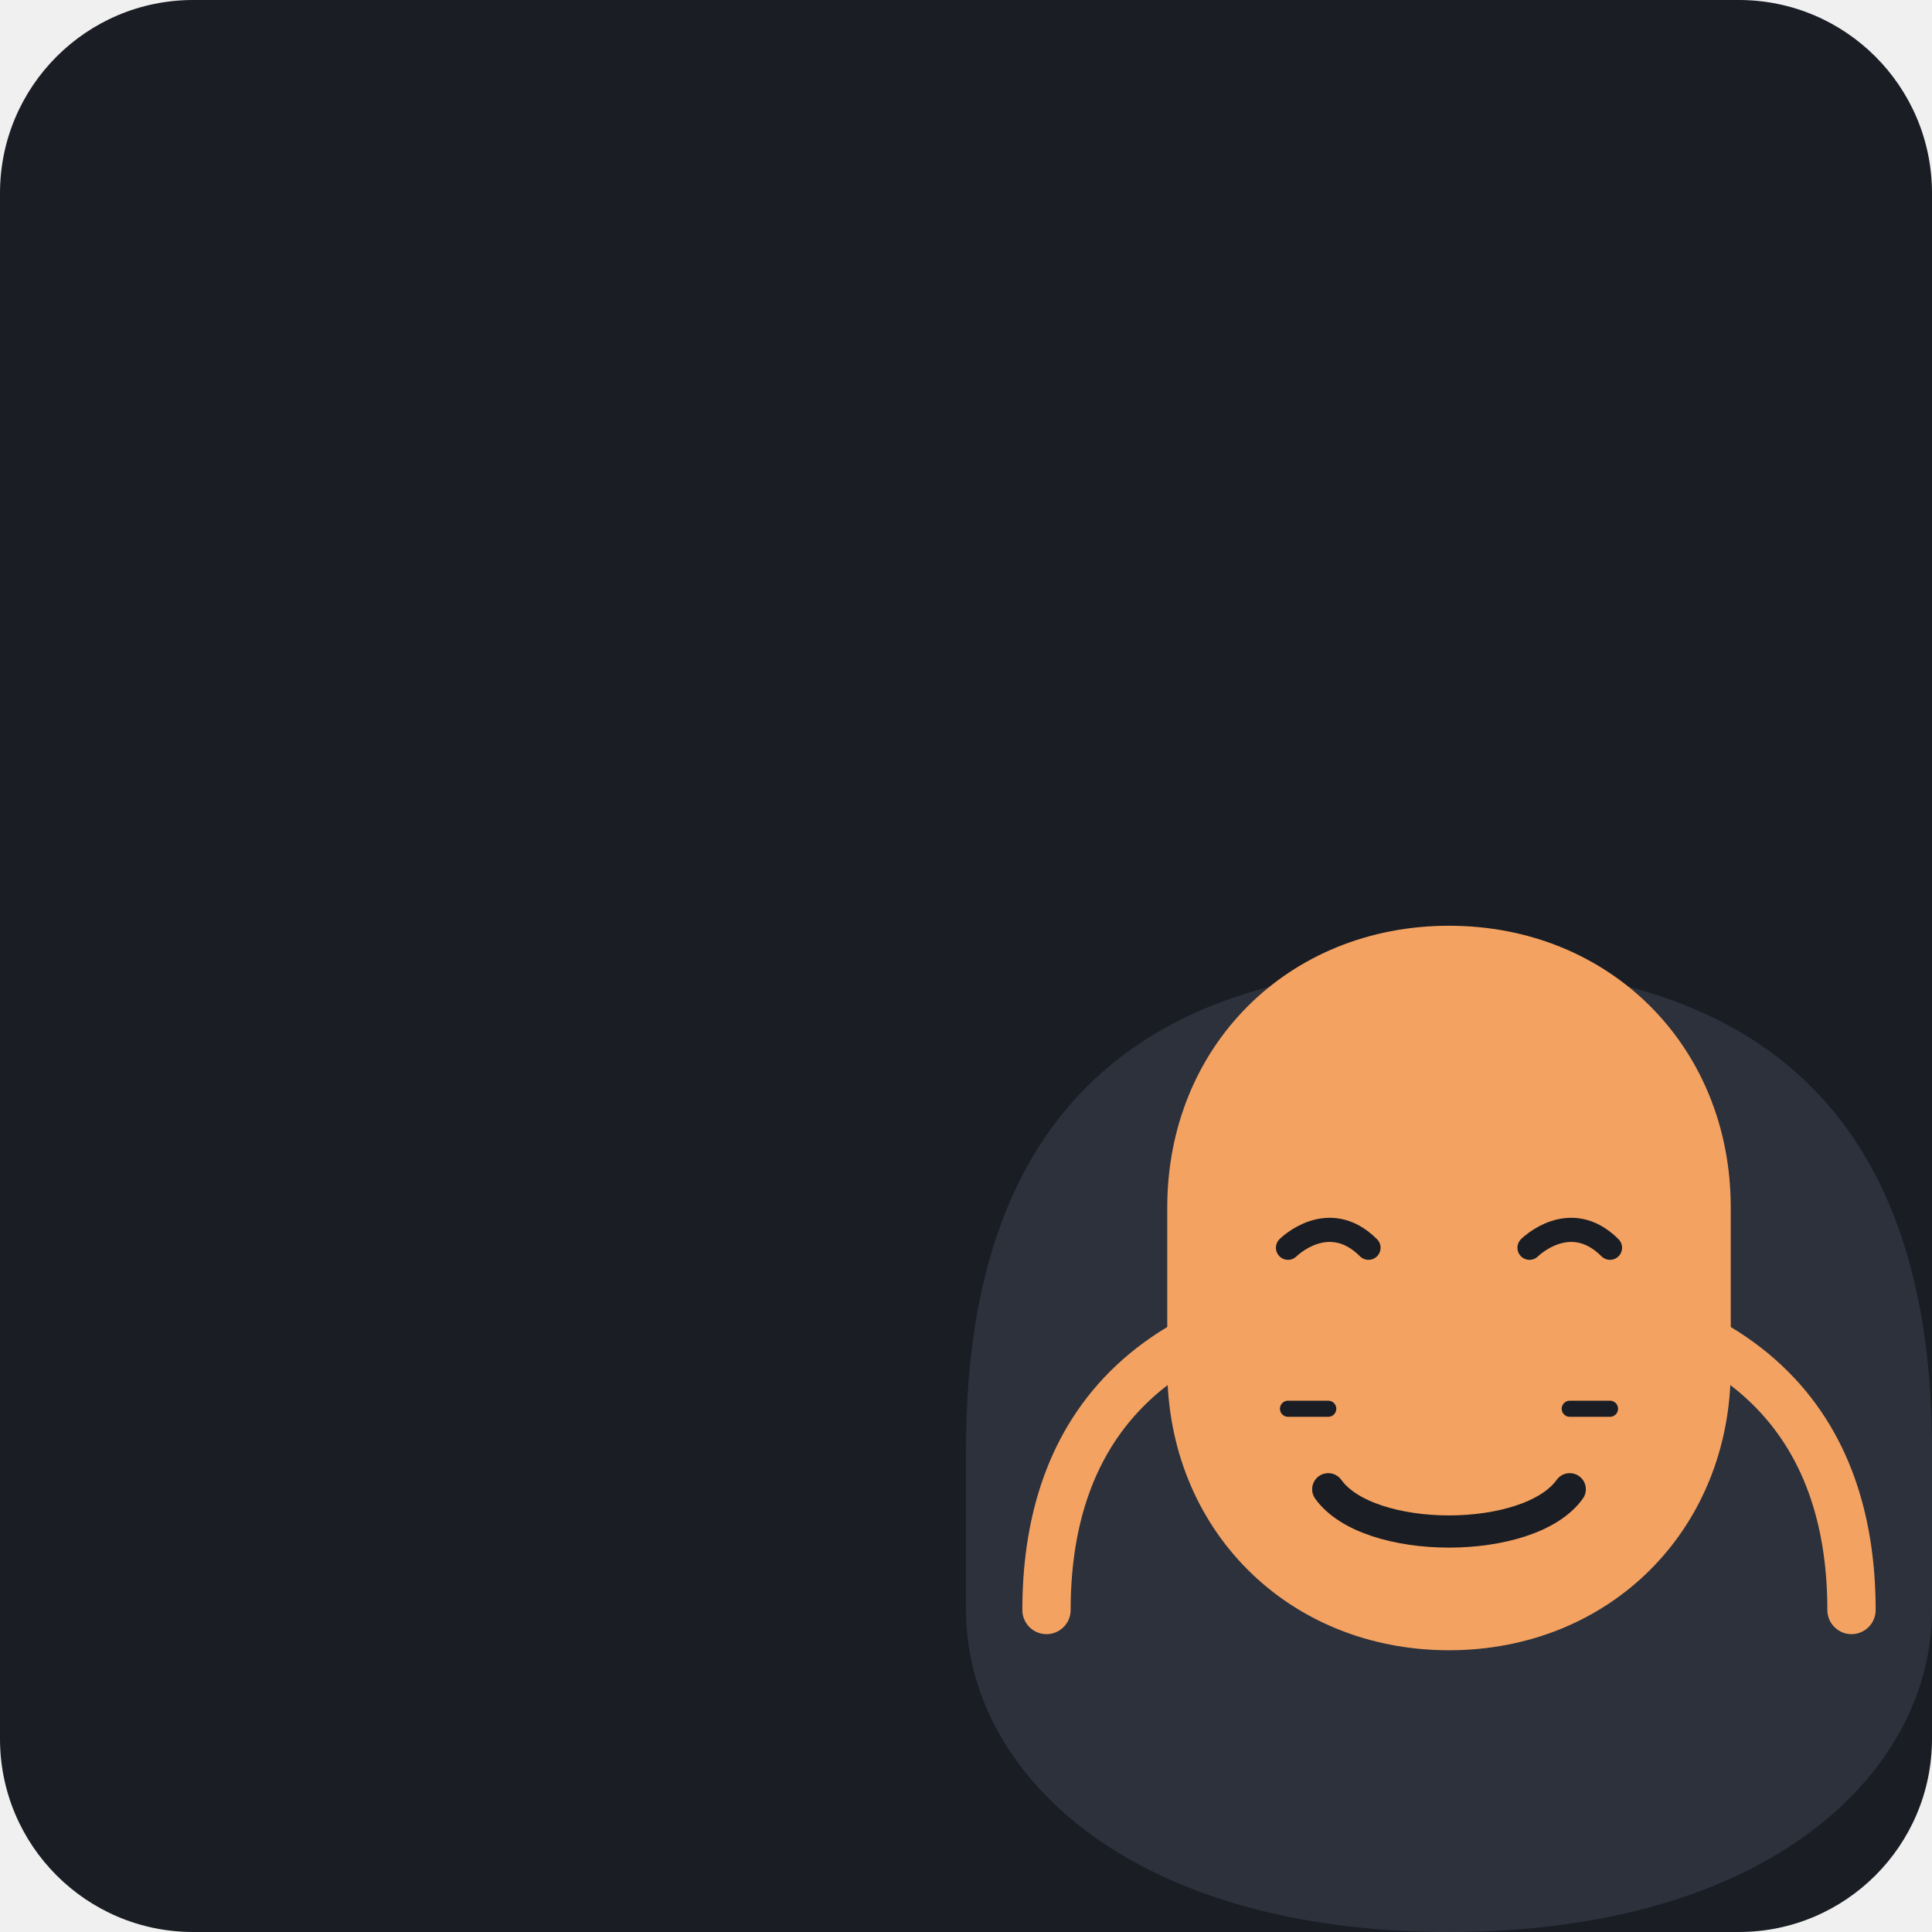
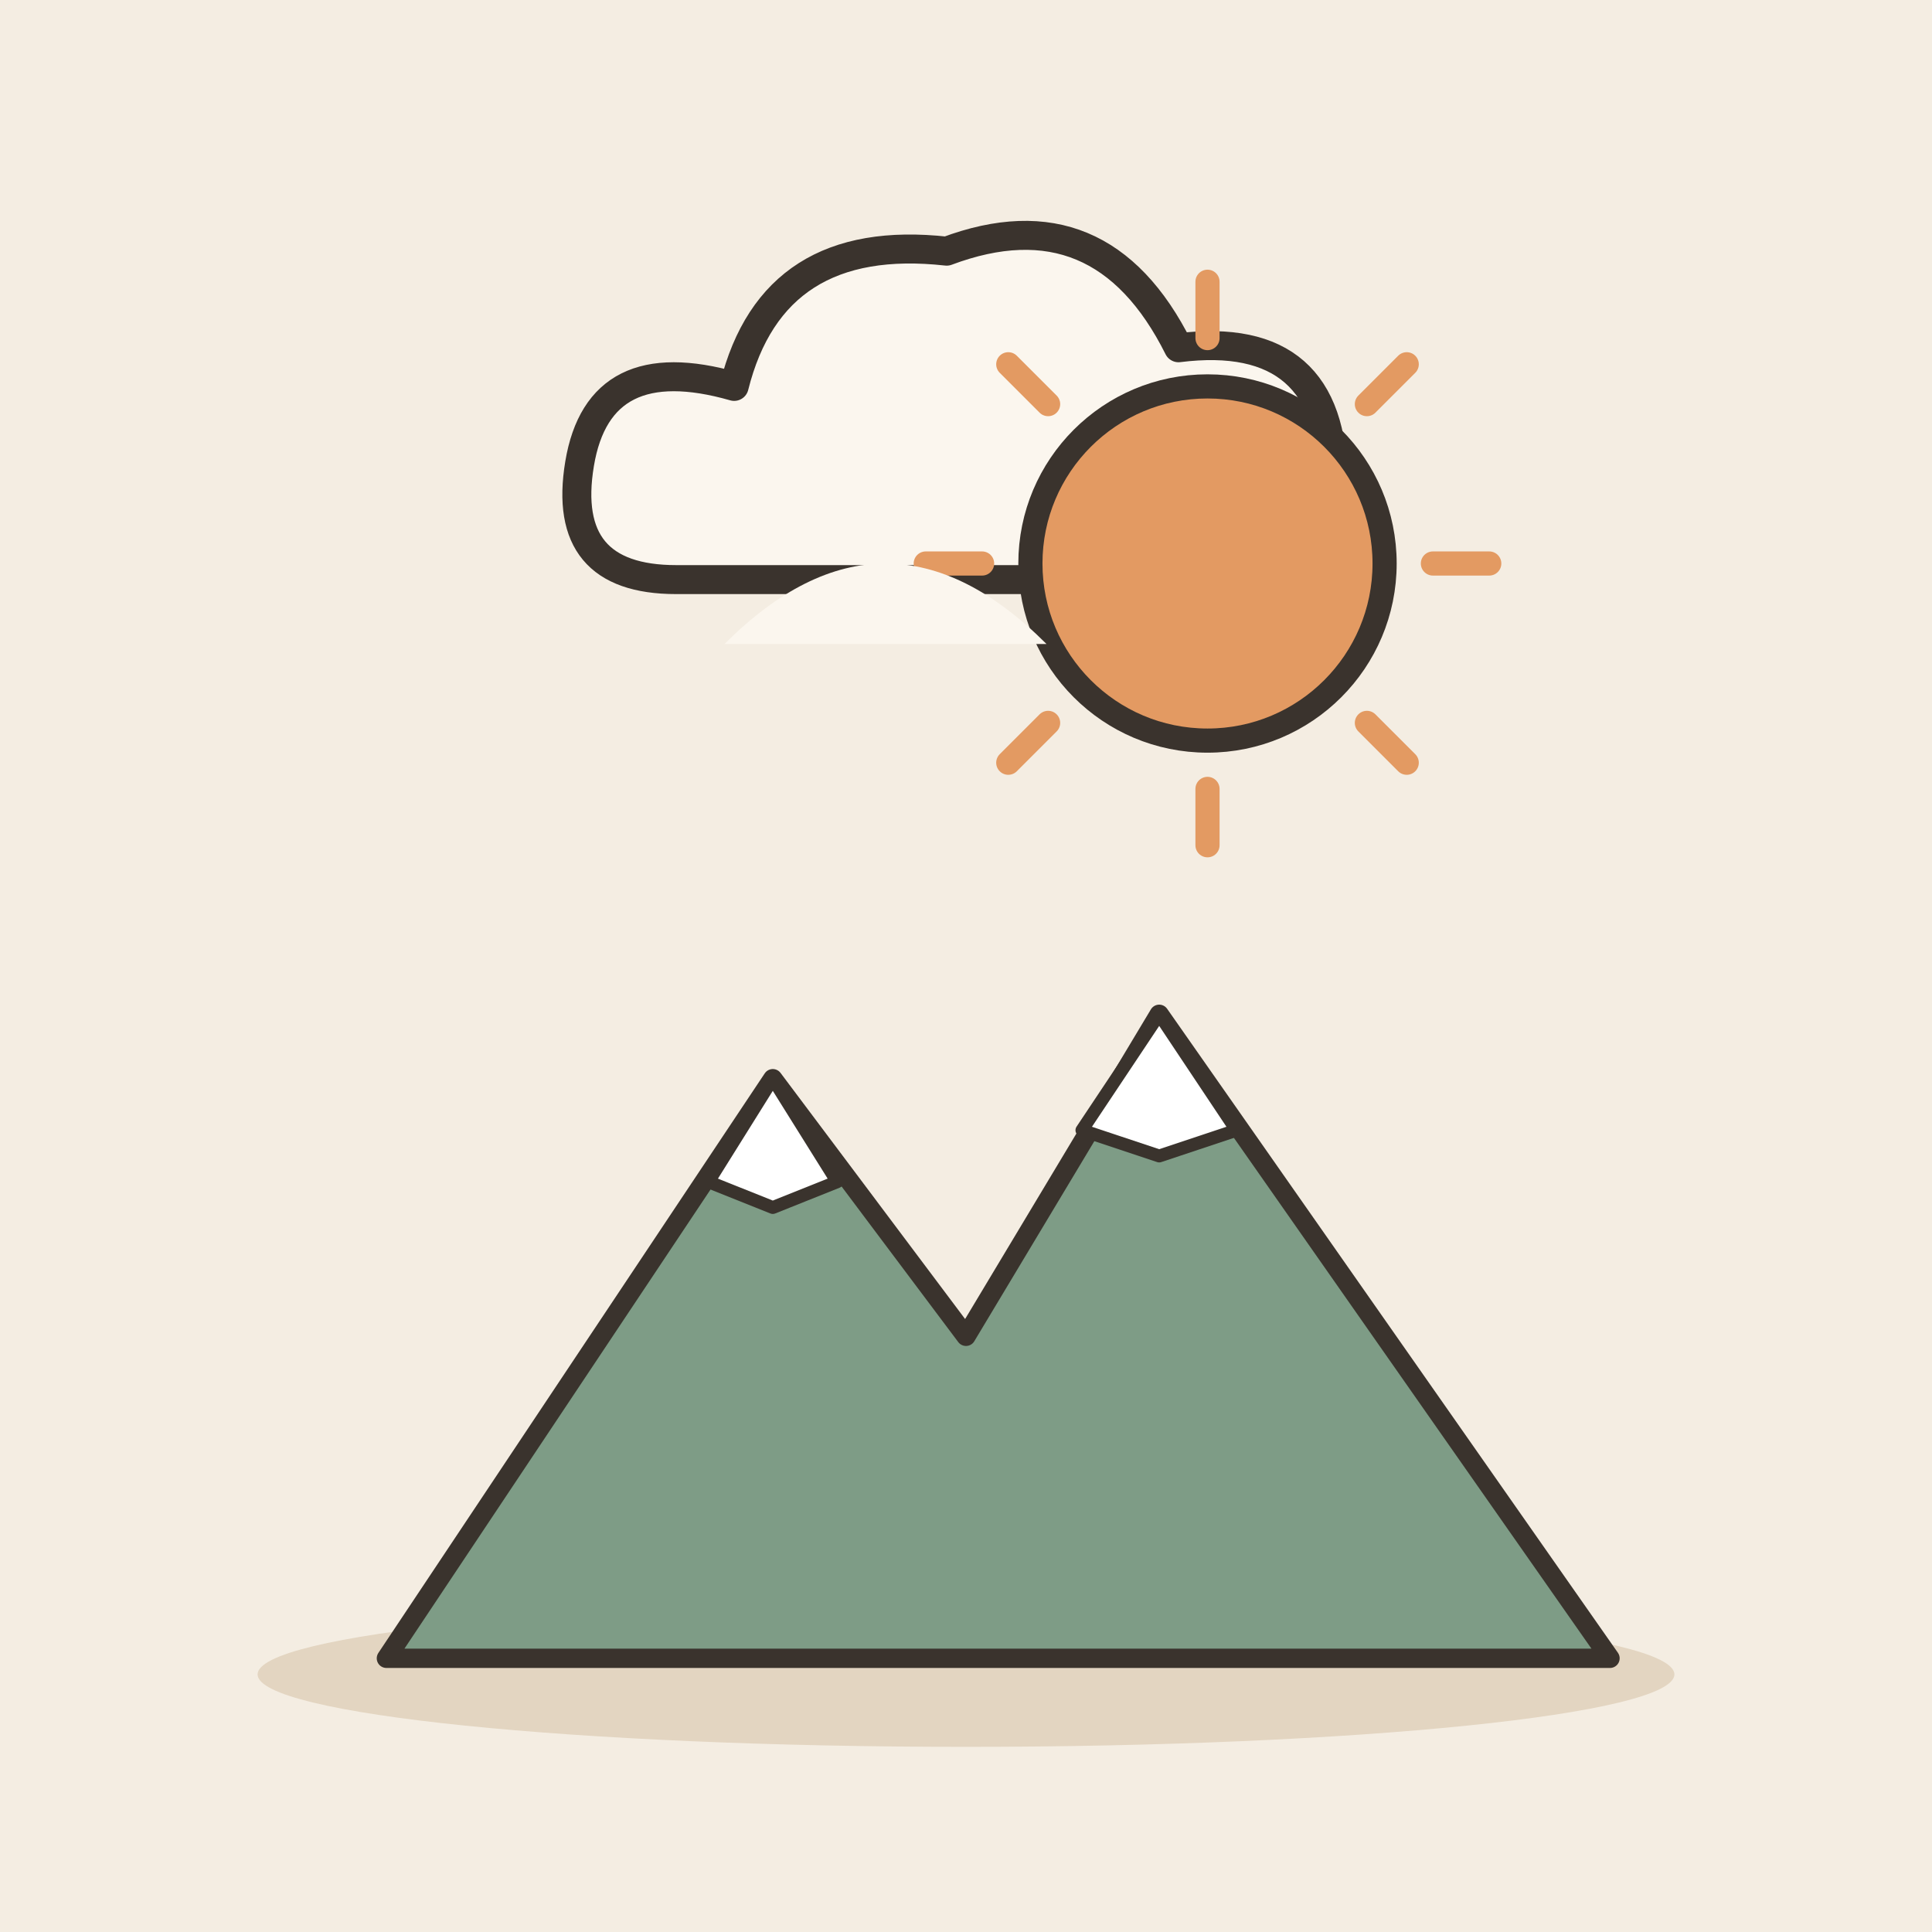
- <svg xmlns="http://www.w3.org/2000/svg" viewBox="0 0 240 240">
-   <rect width="240" height="240" rx="24" fill="#1A1D24" />
-   <g transform="translate(60, 60)">
-     <path d="M60 120 C60 80, 80 60, 120 60 C160 60, 180 80, 180 120 L180 140 C180 160, 160 180, 120 180 C80 180, 60 160, 60 140 Z" fill="#2C313C" />
-     <path d="M85 90 C85 70, 100 55, 120 55 C140 55, 155 70, 155 90 L155 110 C155 130, 140 145, 120 145 C100 145, 85 130, 85 110 Z" fill="#F4A261" />
-     <path d="M100 95 C100 95, 105 90, 110 95" stroke="#1A1D24" stroke-width="3" stroke-linecap="round" fill="none" />
-     <path d="M130 95 C130 95, 135 90, 140 95" stroke="#1A1D24" stroke-width="3" stroke-linecap="round" fill="none" />
-     <path d="M105 125 C110 132, 130 132, 135 125" stroke="#1A1D24" stroke-width="4" stroke-linecap="round" fill="none" />
-     <path d="M100 115 L105 115 M135 115 L140 115" stroke="#1A1D24" stroke-width="2" stroke-linecap="round" />
-     <path d="M70 140 C70 120, 80 100, 120 100 C160 100, 170 120, 170 140" fill="none" stroke="#F4A261" stroke-width="6" stroke-linecap="round" />
+ <svg xmlns="http://www.w3.org/2000/svg" viewBox="0 0 240 240" data-style="editorial">
+   <rect width="240" height="240" fill="#F4EDE2" />
+   <ellipse cx="120" cy="208" rx="88" ry="9" fill="#E3D5C1" />
+   <g transform="translate(120 60) scale(1.2 1.2)">
+     <path d="M-30 10Q-42 10 -40 -2Q-38 -14 -24 -10Q-20 -26 -2 -24Q14 -30 22 -14Q38 -16 38 0Q38 10 26 10Z" fill="#FBF6EE" stroke="#3A332D" stroke-width="3" stroke-linecap="round" stroke-linejoin="round" />
+   </g>
+   <path d="M178 70L185 70" stroke="#E39A62" stroke-width="3" stroke-linecap="round" fill="none" />
+   <path d="M169.799 89.799L174.749 94.749" stroke="#E39A62" stroke-width="3" stroke-linecap="round" fill="none" />
+   <path d="M150 98L150 105" stroke="#E39A62" stroke-width="3" stroke-linecap="round" fill="none" />
+   <path d="M130.201 89.799L125.251 94.749" stroke="#E39A62" stroke-width="3" stroke-linecap="round" fill="none" />
+   <path d="M122 70L115 70" stroke="#E39A62" stroke-width="3" stroke-linecap="round" fill="none" />
+   <path d="M130.201 50.201L125.251 45.251" stroke="#E39A62" stroke-width="3" stroke-linecap="round" fill="none" />
+   <path d="M150 42L150 35" stroke="#E39A62" stroke-width="3" stroke-linecap="round" fill="none" />
+   <path d="M169.799 50.201L174.749 45.251" stroke="#E39A62" stroke-width="3" stroke-linecap="round" fill="none" />
+   <circle cx="150" cy="70" r="22" fill="#E39A62" stroke="#3A332D" stroke-width="3" stroke-linecap="round" stroke-linejoin="round" />
+   <path d="M90 80Q110 60 130 80" fill="#FBF6EE" />
+   <g transform="translate(120 206) scale(0.8 0.8)">
+     <path d="M-90 0L-30 -90L0 -50L30 -100L100 0Z" fill="#7E9C86" stroke="#3A332D" stroke-width="3" stroke-linecap="round" stroke-linejoin="round" />
+     <path d="M-30 -90L-20 -74L-30 -70L-40 -74Z" fill="#FFFFFF" stroke="#3A332D" stroke-width="2" stroke-linecap="round" stroke-linejoin="round" />
+     <path d="M30 -100L42 -82L30 -78L18 -82Z" fill="#FFFFFF" stroke="#3A332D" stroke-width="2" stroke-linecap="round" stroke-linejoin="round" />
  </g>
</svg>
